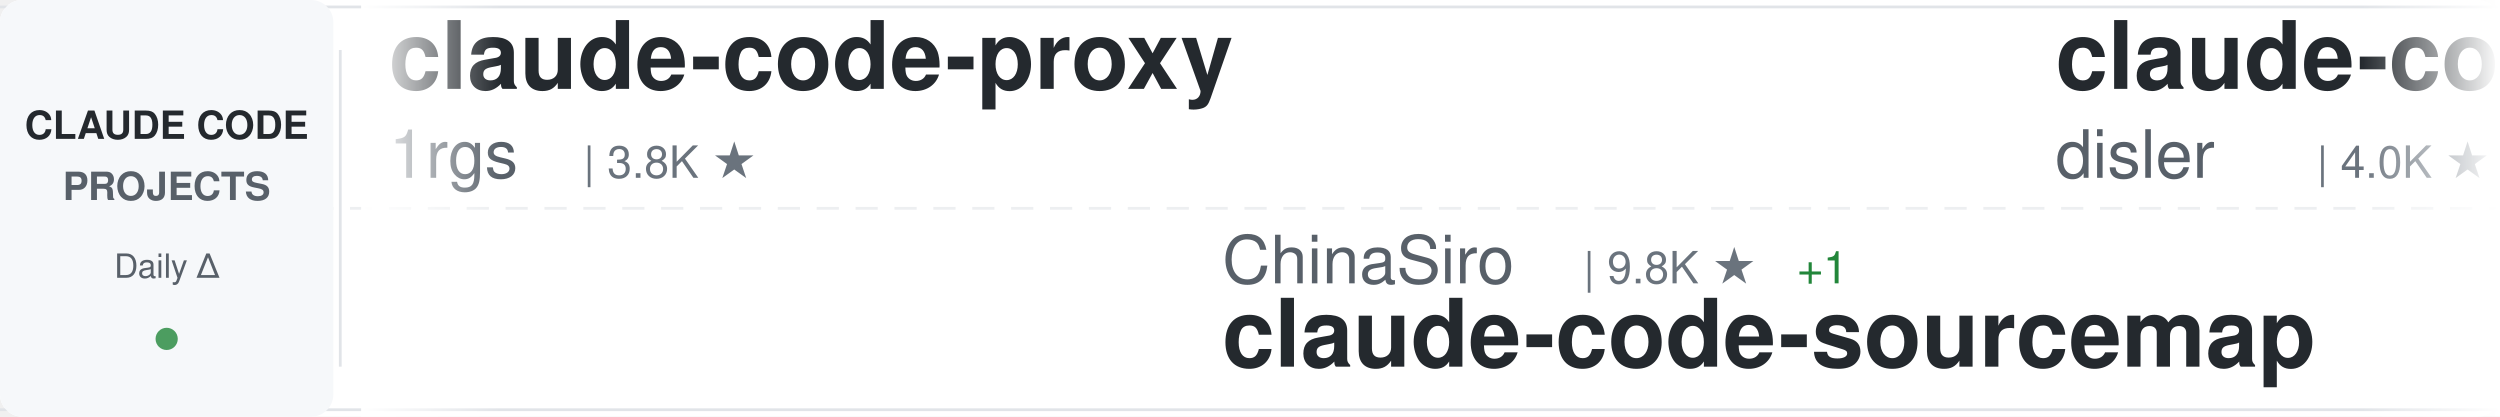
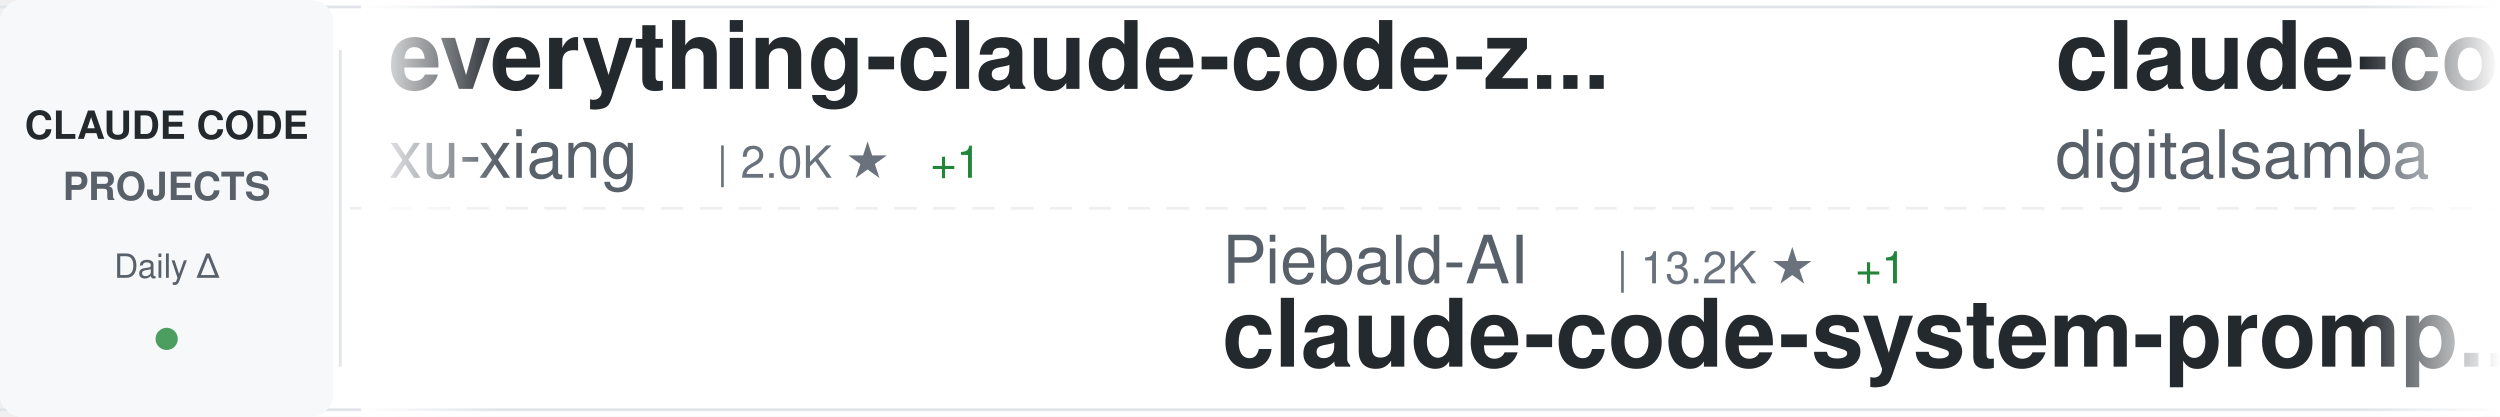
<svg xmlns="http://www.w3.org/2000/svg" width="900" height="150">
  <defs>
    <linearGradient id="awesomeLeftFade" x1="0%" y1="0%" x2="100%" y2="0%">
      <stop offset="0%" style="stop-color:#ffffff;stop-opacity:1" />
      <stop offset="100%" style="stop-color:#ffffff;stop-opacity:0" />
    </linearGradient>
    <linearGradient id="awesomeRightFade" x1="0%" y1="0%" x2="100%" y2="0%">
      <stop offset="0%" style="stop-color:#ffffff;stop-opacity:0" />
      <stop offset="100%" style="stop-color:#ffffff;stop-opacity:1" />
    </linearGradient>
  </defs>
  <rect width="900" height="150" fill="#ffffff" rx="8" />
  <rect x="0" y="2" width="900" height="1" fill="#e1e4e8" />
  <rect x="0" y="147" width="900" height="1" fill="#e1e4e8" />
  <line x1="0" y1="75" x2="900" y2="75" stroke="#e1e4e8" stroke-width="1" stroke-dasharray="8 6" opacity="0.6" />
  <rect x="0" y="0" width="120" height="150" fill="#f6f8fa" rx="8" />
  <text x="60" y="50" font-family="-apple-system, BlinkMacSystemFont, 'Segoe UI', Helvetica, Arial, sans-serif" font-size="14" font-weight="600" fill="#24292e" text-anchor="middle">CLAUDE CODE</text>
  <text x="60" y="72" font-family="-apple-system, BlinkMacSystemFont, 'Segoe UI', Helvetica, Arial, sans-serif" font-size="14" font-weight="600" fill="#586069" text-anchor="middle">PROJECTS</text>
  <text x="60" y="100" font-family="-apple-system, BlinkMacSystemFont, 'Segoe UI', Helvetica, Arial, sans-serif" font-size="12" font-weight="500" fill="#586069" text-anchor="middle">Daily Δ</text>
  <circle cx="60" cy="122" r="4" fill="#22863a" opacity="0.8" />
  <rect x="122" y="18" width="1" height="114" fill="#e1e4e8" />
  <clipPath id="awesomeTickerClip">
    <rect x="130" y="0" width="770" height="150" />
  </clipPath>
  <g clip-path="url(#awesomeTickerClip)">
    <g id="awesomeTickerItems">
      <animateTransform attributeName="transform" attributeType="XML" type="translate" from="0 0" to="-3000 0" dur="54s" repeatCount="indefinite" />
      <g transform="translate(0, 0)">
-         <text x="140" y="32" font-family="-apple-system, BlinkMacSystemFont, 'Segoe UI', Helvetica, Arial, sans-serif" font-size="34" font-weight="600" fill="#24292e">claude-code-proxy</text>
-         <text x="140" y="64" font-family="-apple-system, BlinkMacSystemFont, 'Segoe UI', Helvetica, Arial, sans-serif" font-size="24" font-weight="400" fill="#586069">1rgs</text>
-         <text x="210" y="64" font-family="-apple-system, BlinkMacSystemFont, 'Segoe UI', Helvetica, Arial, sans-serif" font-size="16" font-weight="500" fill="#6a737d">| 3.8K ★</text>
+         <text x="140" y="32" font-family="-apple-system, BlinkMacSystemFont, 'Segoe UI', Helvetica, Arial, sans-serif" font-size="34" font-weight="600" fill="#24292e">everything-claude-code-z...</text>
+         <text x="140" y="64" font-family="-apple-system, BlinkMacSystemFont, 'Segoe UI', Helvetica, Arial, sans-serif" font-size="24" font-weight="400" fill="#586069">xu-xiang</text>
+         <text x="258" y="64" font-family="-apple-system, BlinkMacSystemFont, 'Segoe UI', Helvetica, Arial, sans-serif" font-size="16" font-weight="500" fill="#6a737d">| 2.0K ★</text>
+         <text x="335" y="64" font-family="-apple-system, BlinkMacSystemFont, 'Segoe UI', Helvetica, Arial, sans-serif" font-size="16" font-weight="500" fill="#22863a"> +1</text>
      </g>
      <g transform="translate(300, 0)">
-         <text x="140" y="102" font-family="-apple-system, BlinkMacSystemFont, 'Segoe UI', Helvetica, Arial, sans-serif" font-size="24" font-weight="400" fill="#586069">ChinaSiro</text>
-         <text x="270" y="102" font-family="-apple-system, BlinkMacSystemFont, 'Segoe UI', Helvetica, Arial, sans-serif" font-size="16" font-weight="500" fill="#6a737d">| 9.8K ★</text>
-         <text x="347" y="102" font-family="-apple-system, BlinkMacSystemFont, 'Segoe UI', Helvetica, Arial, sans-serif" font-size="16" font-weight="500" fill="#22863a"> +1</text>
-         <text x="140" y="132" font-family="-apple-system, BlinkMacSystemFont, 'Segoe UI', Helvetica, Arial, sans-serif" font-size="34" font-weight="600" fill="#24292e">claude-code-sourcemap</text>
+         <text x="140" y="102" font-family="-apple-system, BlinkMacSystemFont, 'Segoe UI', Helvetica, Arial, sans-serif" font-size="24" font-weight="400" fill="#586069">Piebald-AI</text>
+         <text x="282" y="102" font-family="-apple-system, BlinkMacSystemFont, 'Segoe UI', Helvetica, Arial, sans-serif" font-size="16" font-weight="500" fill="#6a737d">| 13.2K ★</text>
+         <text x="368" y="102" font-family="-apple-system, BlinkMacSystemFont, 'Segoe UI', Helvetica, Arial, sans-serif" font-size="16" font-weight="500" fill="#22863a"> +1</text>
+         <text x="140" y="132" font-family="-apple-system, BlinkMacSystemFont, 'Segoe UI', Helvetica, Arial, sans-serif" font-size="34" font-weight="600" fill="#24292e">claude-code-system-promp...</text>
      </g>
      <g transform="translate(600, 0)">
-         <text x="140" y="32" font-family="-apple-system, BlinkMacSystemFont, 'Segoe UI', Helvetica, Arial, sans-serif" font-size="34" font-weight="600" fill="#24292e">claude-code-hooks-master...</text>
-         <text x="140" y="64" font-family="-apple-system, BlinkMacSystemFont, 'Segoe UI', Helvetica, Arial, sans-serif" font-size="24" font-weight="400" fill="#586069">disler</text>
-         <text x="234" y="64" font-family="-apple-system, BlinkMacSystemFont, 'Segoe UI', Helvetica, Arial, sans-serif" font-size="16" font-weight="500" fill="#6a737d">| 4.0K ★</text>
+         <text x="140" y="32" font-family="-apple-system, BlinkMacSystemFont, 'Segoe UI', Helvetica, Arial, sans-serif" font-size="34" font-weight="600" fill="#24292e">claude-code-video-toolki...</text>
+         <text x="140" y="64" font-family="-apple-system, BlinkMacSystemFont, 'Segoe UI', Helvetica, Arial, sans-serif" font-size="24" font-weight="400" fill="#586069">digitalsamba</text>
+         <text x="306" y="64" font-family="-apple-system, BlinkMacSystemFont, 'Segoe UI', Helvetica, Arial, sans-serif" font-size="16" font-weight="500" fill="#6a737d">| 2.8K ★</text>
      </g>
      <g transform="translate(900, 0)">
-         <text x="140" y="102" font-family="-apple-system, BlinkMacSystemFont, 'Segoe UI', Helvetica, Arial, sans-serif" font-size="24" font-weight="400" fill="#586069">Yuyz0112</text>
-         <text x="258" y="102" font-family="-apple-system, BlinkMacSystemFont, 'Segoe UI', Helvetica, Arial, sans-serif" font-size="16" font-weight="500" fill="#6a737d">| 2.5K ★</text>
-         <text x="140" y="132" font-family="-apple-system, BlinkMacSystemFont, 'Segoe UI', Helvetica, Arial, sans-serif" font-size="34" font-weight="600" fill="#24292e">claude-code-reverse</text>
+         <text x="140" y="102" font-family="-apple-system, BlinkMacSystemFont, 'Segoe UI', Helvetica, Arial, sans-serif" font-size="24" font-weight="400" fill="#586069">pedrohcgs</text>
+         <text x="270" y="102" font-family="-apple-system, BlinkMacSystemFont, 'Segoe UI', Helvetica, Arial, sans-serif" font-size="16" font-weight="500" fill="#6a737d">| 1.7K ★</text>
+         <text x="140" y="132" font-family="-apple-system, BlinkMacSystemFont, 'Segoe UI', Helvetica, Arial, sans-serif" font-size="34" font-weight="600" fill="#24292e">claude-code-my-workflow</text>
      </g>
      <g transform="translate(1200, 0)">
-         <text x="140" y="32" font-family="-apple-system, BlinkMacSystemFont, 'Segoe UI', Helvetica, Arial, sans-serif" font-size="34" font-weight="600" fill="#24292e">claude-code-best-practic...</text>
-         <text x="140" y="64" font-family="-apple-system, BlinkMacSystemFont, 'Segoe UI', Helvetica, Arial, sans-serif" font-size="24" font-weight="400" fill="#586069">shanraisshan</text>
-         <text x="306" y="64" font-family="-apple-system, BlinkMacSystemFont, 'Segoe UI', Helvetica, Arial, sans-serif" font-size="16" font-weight="500" fill="#6a737d">| 69.4K ★</text>
-         <text x="392" y="64" font-family="-apple-system, BlinkMacSystemFont, 'Segoe UI', Helvetica, Arial, sans-serif" font-size="16" font-weight="500" fill="#22863a"> +5</text>
+         <text x="140" y="32" font-family="-apple-system, BlinkMacSystemFont, 'Segoe UI', Helvetica, Arial, sans-serif" font-size="34" font-weight="600" fill="#24292e">learn-claude-code</text>
+         <text x="140" y="64" font-family="-apple-system, BlinkMacSystemFont, 'Segoe UI', Helvetica, Arial, sans-serif" font-size="24" font-weight="400" fill="#586069">shareAI-lab</text>
+         <text x="294" y="64" font-family="-apple-system, BlinkMacSystemFont, 'Segoe UI', Helvetica, Arial, sans-serif" font-size="16" font-weight="500" fill="#6a737d">| 80.9K ★</text>
+         <text x="380" y="64" font-family="-apple-system, BlinkMacSystemFont, 'Segoe UI', Helvetica, Arial, sans-serif" font-size="16" font-weight="500" fill="#22863a"> +11</text>
      </g>
      <g transform="translate(1500, 0)">
-         <text x="140" y="102" font-family="-apple-system, BlinkMacSystemFont, 'Segoe UI', Helvetica, Arial, sans-serif" font-size="24" font-weight="400" fill="#586069">OrcaWhisper</text>
-         <text x="294" y="102" font-family="-apple-system, BlinkMacSystemFont, 'Segoe UI', Helvetica, Arial, sans-serif" font-size="16" font-weight="500" fill="#6a737d">| 111 ★</text>
-         <text x="140" y="132" font-family="-apple-system, BlinkMacSystemFont, 'Segoe UI', Helvetica, Arial, sans-serif" font-size="34" font-weight="600" fill="#24292e">Claude-Code</text>
+         <text x="140" y="102" font-family="-apple-system, BlinkMacSystemFont, 'Segoe UI', Helvetica, Arial, sans-serif" font-size="24" font-weight="400" fill="#586069">Chachamaru127</text>
+         <text x="318" y="102" font-family="-apple-system, BlinkMacSystemFont, 'Segoe UI', Helvetica, Arial, sans-serif" font-size="16" font-weight="500" fill="#6a737d">| 3.2K ★</text>
+         <text x="395" y="102" font-family="-apple-system, BlinkMacSystemFont, 'Segoe UI', Helvetica, Arial, sans-serif" font-size="16" font-weight="500" fill="#22863a"> +2</text>
+         <text x="140" y="132" font-family="-apple-system, BlinkMacSystemFont, 'Segoe UI', Helvetica, Arial, sans-serif" font-size="34" font-weight="600" fill="#24292e">claude-code-harness</text>
      </g>
      <g transform="translate(1800, 0)">
-         <text x="140" y="32" font-family="-apple-system, BlinkMacSystemFont, 'Segoe UI', Helvetica, Arial, sans-serif" font-size="34" font-weight="600" fill="#24292e">Auto-claude-code-researc...</text>
-         <text x="140" y="64" font-family="-apple-system, BlinkMacSystemFont, 'Segoe UI', Helvetica, Arial, sans-serif" font-size="24" font-weight="400" fill="#586069">wanshuiyin</text>
-         <text x="282" y="64" font-family="-apple-system, BlinkMacSystemFont, 'Segoe UI', Helvetica, Arial, sans-serif" font-size="16" font-weight="500" fill="#6a737d">| 19.8K ★</text>
-         <text x="368" y="64" font-family="-apple-system, BlinkMacSystemFont, 'Segoe UI', Helvetica, Arial, sans-serif" font-size="16" font-weight="500" fill="#22863a"> +16</text>
+         <text x="140" y="32" font-family="-apple-system, BlinkMacSystemFont, 'Segoe UI', Helvetica, Arial, sans-serif" font-size="34" font-weight="600" fill="#24292e">claude-code-source-code</text>
+         <text x="140" y="64" font-family="-apple-system, BlinkMacSystemFont, 'Segoe UI', Helvetica, Arial, sans-serif" font-size="24" font-weight="400" fill="#586069">777genius</text>
+         <text x="270" y="64" font-family="-apple-system, BlinkMacSystemFont, 'Segoe UI', Helvetica, Arial, sans-serif" font-size="16" font-weight="500" fill="#6a737d">| 941 ★</text>
      </g>
      <g transform="translate(2100, 0)">
-         <text x="140" y="102" font-family="-apple-system, BlinkMacSystemFont, 'Segoe UI', Helvetica, Arial, sans-serif" font-size="24" font-weight="400" fill="#586069">zebbern</text>
-         <text x="246" y="102" font-family="-apple-system, BlinkMacSystemFont, 'Segoe UI', Helvetica, Arial, sans-serif" font-size="16" font-weight="500" fill="#6a737d">| 4.7K ★</text>
-         <text x="323" y="102" font-family="-apple-system, BlinkMacSystemFont, 'Segoe UI', Helvetica, Arial, sans-serif" font-size="16" font-weight="500" fill="#cb2431"> -2</text>
-         <text x="140" y="132" font-family="-apple-system, BlinkMacSystemFont, 'Segoe UI', Helvetica, Arial, sans-serif" font-size="34" font-weight="600" fill="#24292e">claude-code-guide</text>
+         <text x="140" y="102" font-family="-apple-system, BlinkMacSystemFont, 'Segoe UI', Helvetica, Arial, sans-serif" font-size="24" font-weight="400" fill="#586069">lorryjovens-hub</text>
+         <text x="342" y="102" font-family="-apple-system, BlinkMacSystemFont, 'Segoe UI', Helvetica, Arial, sans-serif" font-size="16" font-weight="500" fill="#6a737d">| 1.7K ★</text>
+         <text x="140" y="132" font-family="-apple-system, BlinkMacSystemFont, 'Segoe UI', Helvetica, Arial, sans-serif" font-size="34" font-weight="600" fill="#24292e">claude-code-rust</text>
      </g>
      <g transform="translate(2400, 0)">
-         <text x="140" y="32" font-family="-apple-system, BlinkMacSystemFont, 'Segoe UI', Helvetica, Arial, sans-serif" font-size="34" font-weight="600" fill="#24292e">pi-vs-claude-code</text>
-         <text x="140" y="64" font-family="-apple-system, BlinkMacSystemFont, 'Segoe UI', Helvetica, Arial, sans-serif" font-size="24" font-weight="400" fill="#586069">disler</text>
-         <text x="234" y="64" font-family="-apple-system, BlinkMacSystemFont, 'Segoe UI', Helvetica, Arial, sans-serif" font-size="16" font-weight="500" fill="#6a737d">| 1.7K ★</text>
+         <text x="140" y="32" font-family="-apple-system, BlinkMacSystemFont, 'Segoe UI', Helvetica, Arial, sans-serif" font-size="34" font-weight="600" fill="#24292e">Claude-Code-Game-Studios</text>
+         <text x="140" y="64" font-family="-apple-system, BlinkMacSystemFont, 'Segoe UI', Helvetica, Arial, sans-serif" font-size="24" font-weight="400" fill="#586069">Donchitos</text>
+         <text x="270" y="64" font-family="-apple-system, BlinkMacSystemFont, 'Segoe UI', Helvetica, Arial, sans-serif" font-size="16" font-weight="500" fill="#6a737d">| 40.9K ★</text>
+         <text x="356" y="64" font-family="-apple-system, BlinkMacSystemFont, 'Segoe UI', Helvetica, Arial, sans-serif" font-size="16" font-weight="500" fill="#22863a"> +13</text>
      </g>
      <g transform="translate(2700, 0)">
-         <text x="140" y="102" font-family="-apple-system, BlinkMacSystemFont, 'Segoe UI', Helvetica, Arial, sans-serif" font-size="24" font-weight="400" fill="#586069">ChrisWiles</text>
-         <text x="282" y="102" font-family="-apple-system, BlinkMacSystemFont, 'Segoe UI', Helvetica, Arial, sans-serif" font-size="16" font-weight="500" fill="#6a737d">| 6.1K ★</text>
-         <text x="140" y="132" font-family="-apple-system, BlinkMacSystemFont, 'Segoe UI', Helvetica, Arial, sans-serif" font-size="34" font-weight="600" fill="#24292e">claude-code-showcase</text>
+         <text x="140" y="102" font-family="-apple-system, BlinkMacSystemFont, 'Segoe UI', Helvetica, Arial, sans-serif" font-size="24" font-weight="400" fill="#586069">WorldFlowAI</text>
+         <text x="294" y="102" font-family="-apple-system, BlinkMacSystemFont, 'Segoe UI', Helvetica, Arial, sans-serif" font-size="16" font-weight="500" fill="#6a737d">| 6.8K ★</text>
+         <text x="371" y="102" font-family="-apple-system, BlinkMacSystemFont, 'Segoe UI', Helvetica, Arial, sans-serif" font-size="16" font-weight="500" fill="#22863a"> +4</text>
+         <text x="140" y="132" font-family="-apple-system, BlinkMacSystemFont, 'Segoe UI', Helvetica, Arial, sans-serif" font-size="34" font-weight="600" fill="#24292e">everything-claude-code</text>
      </g>
      <g transform="translate(3000, 0)">
-         <text x="140" y="32" font-family="-apple-system, BlinkMacSystemFont, 'Segoe UI', Helvetica, Arial, sans-serif" font-size="34" font-weight="600" fill="#24292e">claude-code-proxy</text>
-         <text x="140" y="64" font-family="-apple-system, BlinkMacSystemFont, 'Segoe UI', Helvetica, Arial, sans-serif" font-size="24" font-weight="400" fill="#586069">1rgs</text>
-         <text x="210" y="64" font-family="-apple-system, BlinkMacSystemFont, 'Segoe UI', Helvetica, Arial, sans-serif" font-size="16" font-weight="500" fill="#6a737d">| 3.8K ★</text>
+         <text x="140" y="32" font-family="-apple-system, BlinkMacSystemFont, 'Segoe UI', Helvetica, Arial, sans-serif" font-size="34" font-weight="600" fill="#24292e">everything-claude-code-z...</text>
+         <text x="140" y="64" font-family="-apple-system, BlinkMacSystemFont, 'Segoe UI', Helvetica, Arial, sans-serif" font-size="24" font-weight="400" fill="#586069">xu-xiang</text>
+         <text x="258" y="64" font-family="-apple-system, BlinkMacSystemFont, 'Segoe UI', Helvetica, Arial, sans-serif" font-size="16" font-weight="500" fill="#6a737d">| 2.0K ★</text>
+         <text x="335" y="64" font-family="-apple-system, BlinkMacSystemFont, 'Segoe UI', Helvetica, Arial, sans-serif" font-size="16" font-weight="500" fill="#22863a"> +1</text>
      </g>
      <g transform="translate(3300, 0)">
-         <text x="140" y="102" font-family="-apple-system, BlinkMacSystemFont, 'Segoe UI', Helvetica, Arial, sans-serif" font-size="24" font-weight="400" fill="#586069">ChinaSiro</text>
-         <text x="270" y="102" font-family="-apple-system, BlinkMacSystemFont, 'Segoe UI', Helvetica, Arial, sans-serif" font-size="16" font-weight="500" fill="#6a737d">| 9.8K ★</text>
-         <text x="347" y="102" font-family="-apple-system, BlinkMacSystemFont, 'Segoe UI', Helvetica, Arial, sans-serif" font-size="16" font-weight="500" fill="#22863a"> +1</text>
-         <text x="140" y="132" font-family="-apple-system, BlinkMacSystemFont, 'Segoe UI', Helvetica, Arial, sans-serif" font-size="34" font-weight="600" fill="#24292e">claude-code-sourcemap</text>
+         <text x="140" y="102" font-family="-apple-system, BlinkMacSystemFont, 'Segoe UI', Helvetica, Arial, sans-serif" font-size="24" font-weight="400" fill="#586069">Piebald-AI</text>
+         <text x="282" y="102" font-family="-apple-system, BlinkMacSystemFont, 'Segoe UI', Helvetica, Arial, sans-serif" font-size="16" font-weight="500" fill="#6a737d">| 13.2K ★</text>
+         <text x="368" y="102" font-family="-apple-system, BlinkMacSystemFont, 'Segoe UI', Helvetica, Arial, sans-serif" font-size="16" font-weight="500" fill="#22863a"> +1</text>
+         <text x="140" y="132" font-family="-apple-system, BlinkMacSystemFont, 'Segoe UI', Helvetica, Arial, sans-serif" font-size="34" font-weight="600" fill="#24292e">claude-code-system-promp...</text>
      </g>
      <g transform="translate(3600, 0)">
-         <text x="140" y="32" font-family="-apple-system, BlinkMacSystemFont, 'Segoe UI', Helvetica, Arial, sans-serif" font-size="34" font-weight="600" fill="#24292e">claude-code-hooks-master...</text>
-         <text x="140" y="64" font-family="-apple-system, BlinkMacSystemFont, 'Segoe UI', Helvetica, Arial, sans-serif" font-size="24" font-weight="400" fill="#586069">disler</text>
-         <text x="234" y="64" font-family="-apple-system, BlinkMacSystemFont, 'Segoe UI', Helvetica, Arial, sans-serif" font-size="16" font-weight="500" fill="#6a737d">| 4.0K ★</text>
+         <text x="140" y="32" font-family="-apple-system, BlinkMacSystemFont, 'Segoe UI', Helvetica, Arial, sans-serif" font-size="34" font-weight="600" fill="#24292e">claude-code-video-toolki...</text>
+         <text x="140" y="64" font-family="-apple-system, BlinkMacSystemFont, 'Segoe UI', Helvetica, Arial, sans-serif" font-size="24" font-weight="400" fill="#586069">digitalsamba</text>
+         <text x="306" y="64" font-family="-apple-system, BlinkMacSystemFont, 'Segoe UI', Helvetica, Arial, sans-serif" font-size="16" font-weight="500" fill="#6a737d">| 2.8K ★</text>
      </g>
      <g transform="translate(3900, 0)">
-         <text x="140" y="102" font-family="-apple-system, BlinkMacSystemFont, 'Segoe UI', Helvetica, Arial, sans-serif" font-size="24" font-weight="400" fill="#586069">Yuyz0112</text>
-         <text x="258" y="102" font-family="-apple-system, BlinkMacSystemFont, 'Segoe UI', Helvetica, Arial, sans-serif" font-size="16" font-weight="500" fill="#6a737d">| 2.5K ★</text>
-         <text x="140" y="132" font-family="-apple-system, BlinkMacSystemFont, 'Segoe UI', Helvetica, Arial, sans-serif" font-size="34" font-weight="600" fill="#24292e">claude-code-reverse</text>
+         <text x="140" y="102" font-family="-apple-system, BlinkMacSystemFont, 'Segoe UI', Helvetica, Arial, sans-serif" font-size="24" font-weight="400" fill="#586069">pedrohcgs</text>
+         <text x="270" y="102" font-family="-apple-system, BlinkMacSystemFont, 'Segoe UI', Helvetica, Arial, sans-serif" font-size="16" font-weight="500" fill="#6a737d">| 1.7K ★</text>
+         <text x="140" y="132" font-family="-apple-system, BlinkMacSystemFont, 'Segoe UI', Helvetica, Arial, sans-serif" font-size="34" font-weight="600" fill="#24292e">claude-code-my-workflow</text>
      </g>
    </g>
  </g>
  <rect x="130" y="0" width="50" height="150" fill="url(#awesomeLeftFade)" />
  <rect x="850" y="0" width="50" height="150" fill="url(#awesomeRightFade)" />
</svg>
